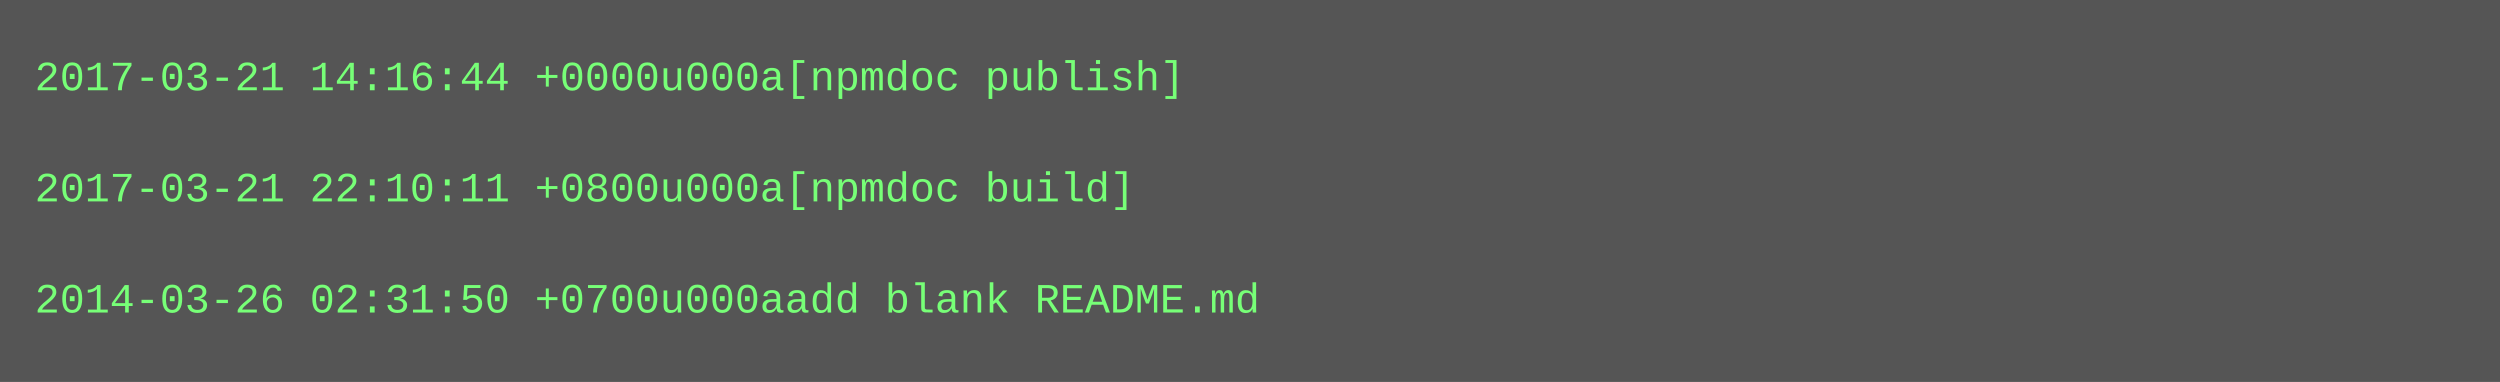
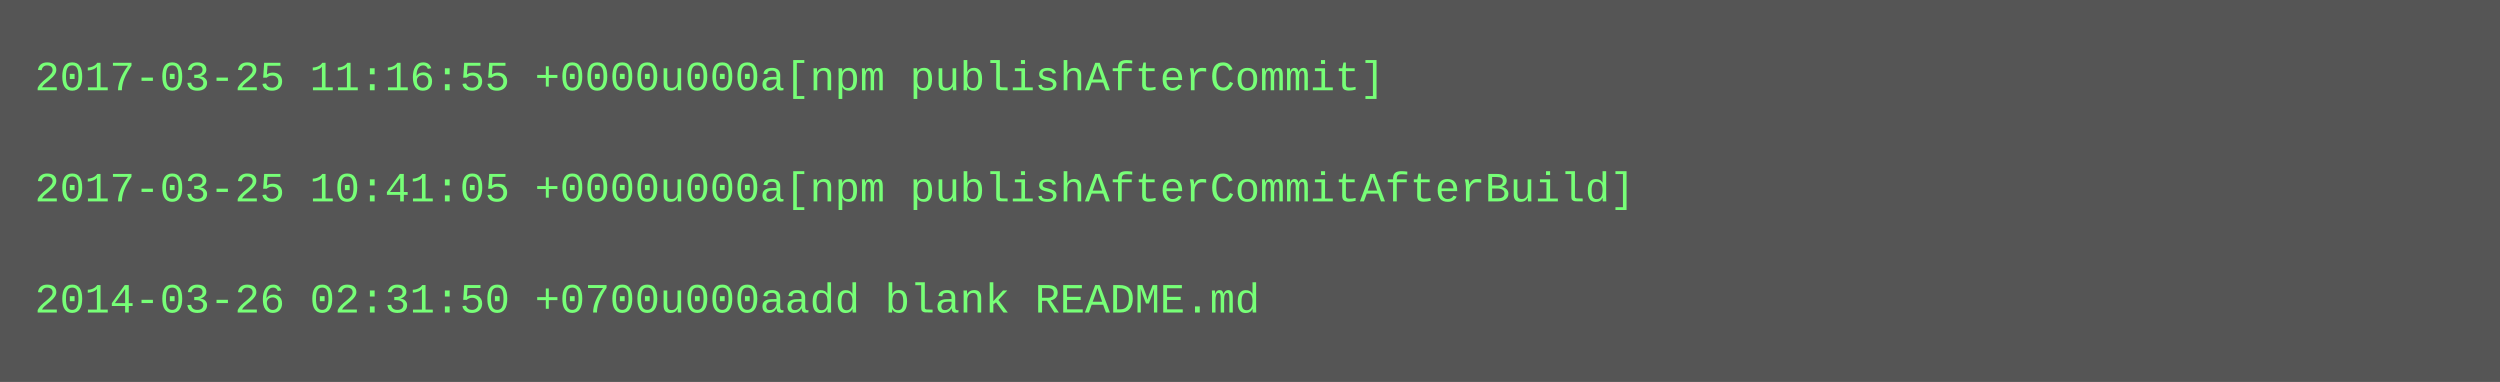
<svg xmlns="http://www.w3.org/2000/svg" height="110" width="720">
  <rect height="110" fill="#555" width="720" />
  <text fill="#7f7" font-family="Courier New" font-size="12" xml:space="preserve">
-     <tspan x="10" y="26">2017-03-21 14:16:44 +0000u000a[npmdoc publish]</tspan>
+     <tspan x="10" y="26">2017-03-25 11:16:55 +0000u000a[npm publishAfterCommit]</tspan>
    <tspan x="10" y="42" />
-     <tspan x="10" y="58">2017-03-21 22:10:11 +0800u000a[npmdoc build]</tspan>
+     <tspan x="10" y="58">2017-03-25 10:41:05 +0000u000a[npm publishAfterCommitAfterBuild]</tspan>
    <tspan x="10" y="74" />
    <tspan x="10" y="90">2014-03-26 02:31:50 +0700u000aadd blank README.md</tspan>
  </text>
</svg>
